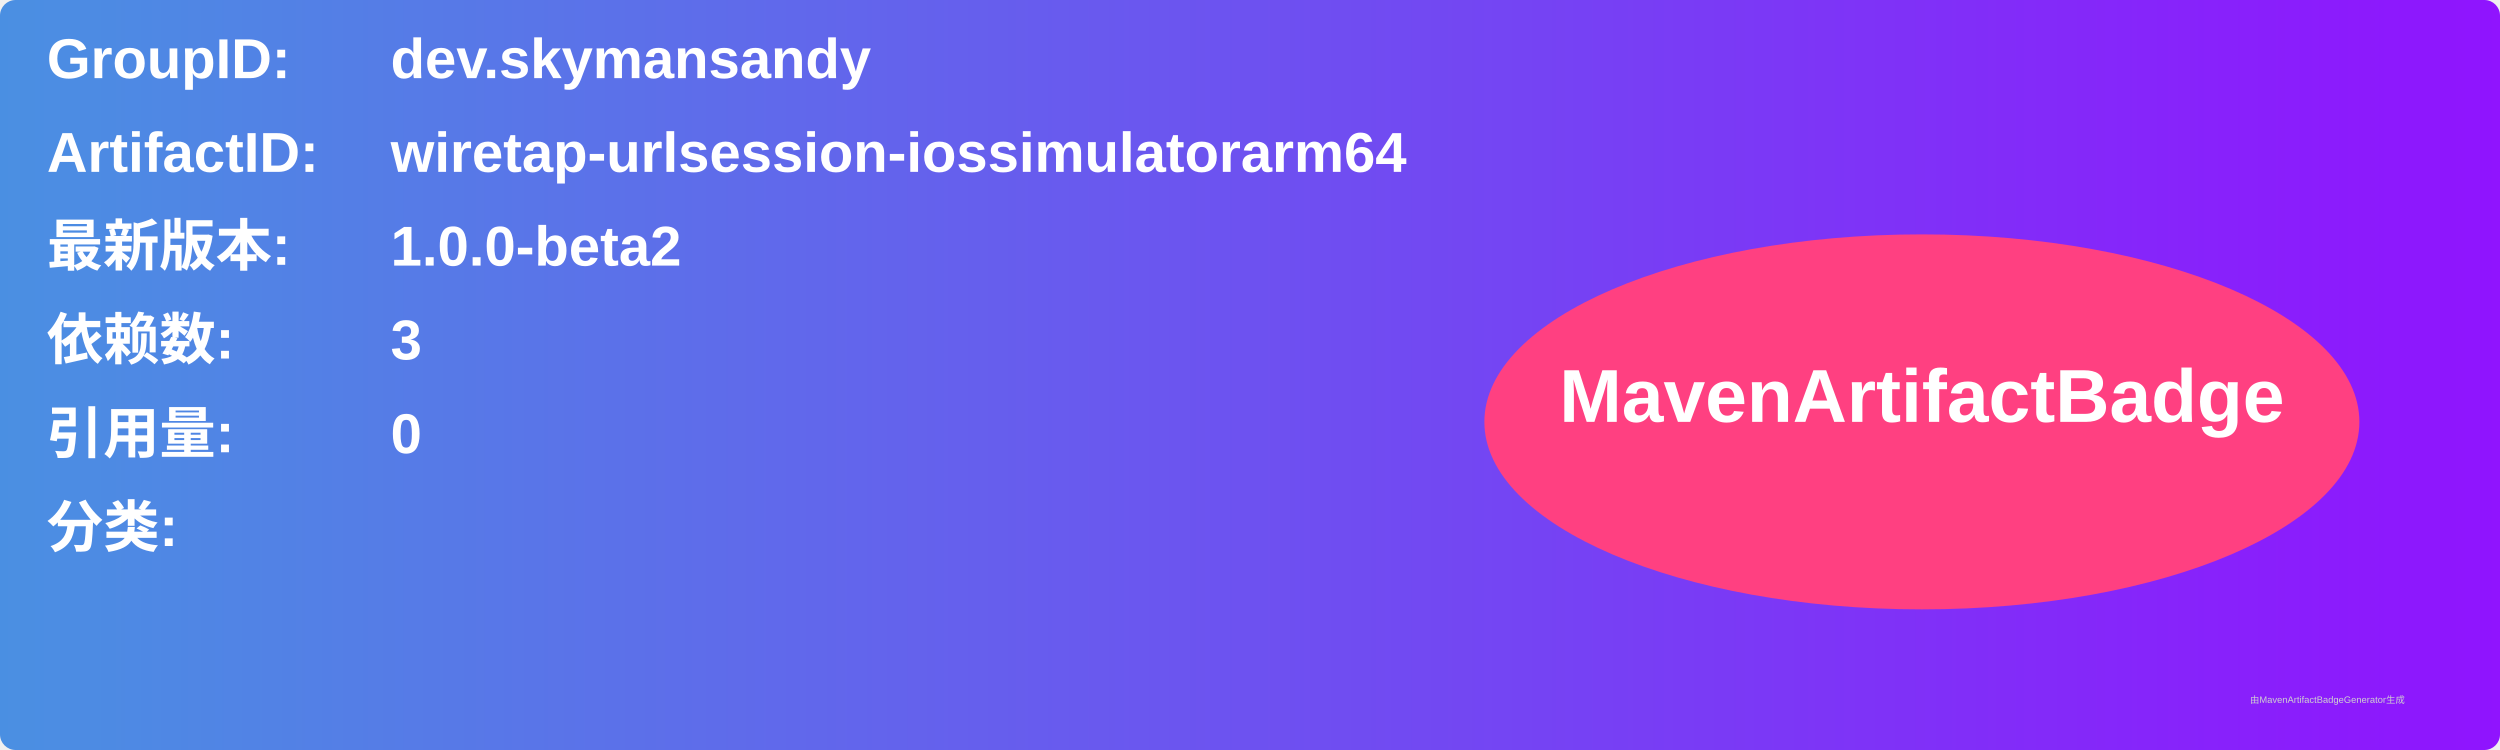
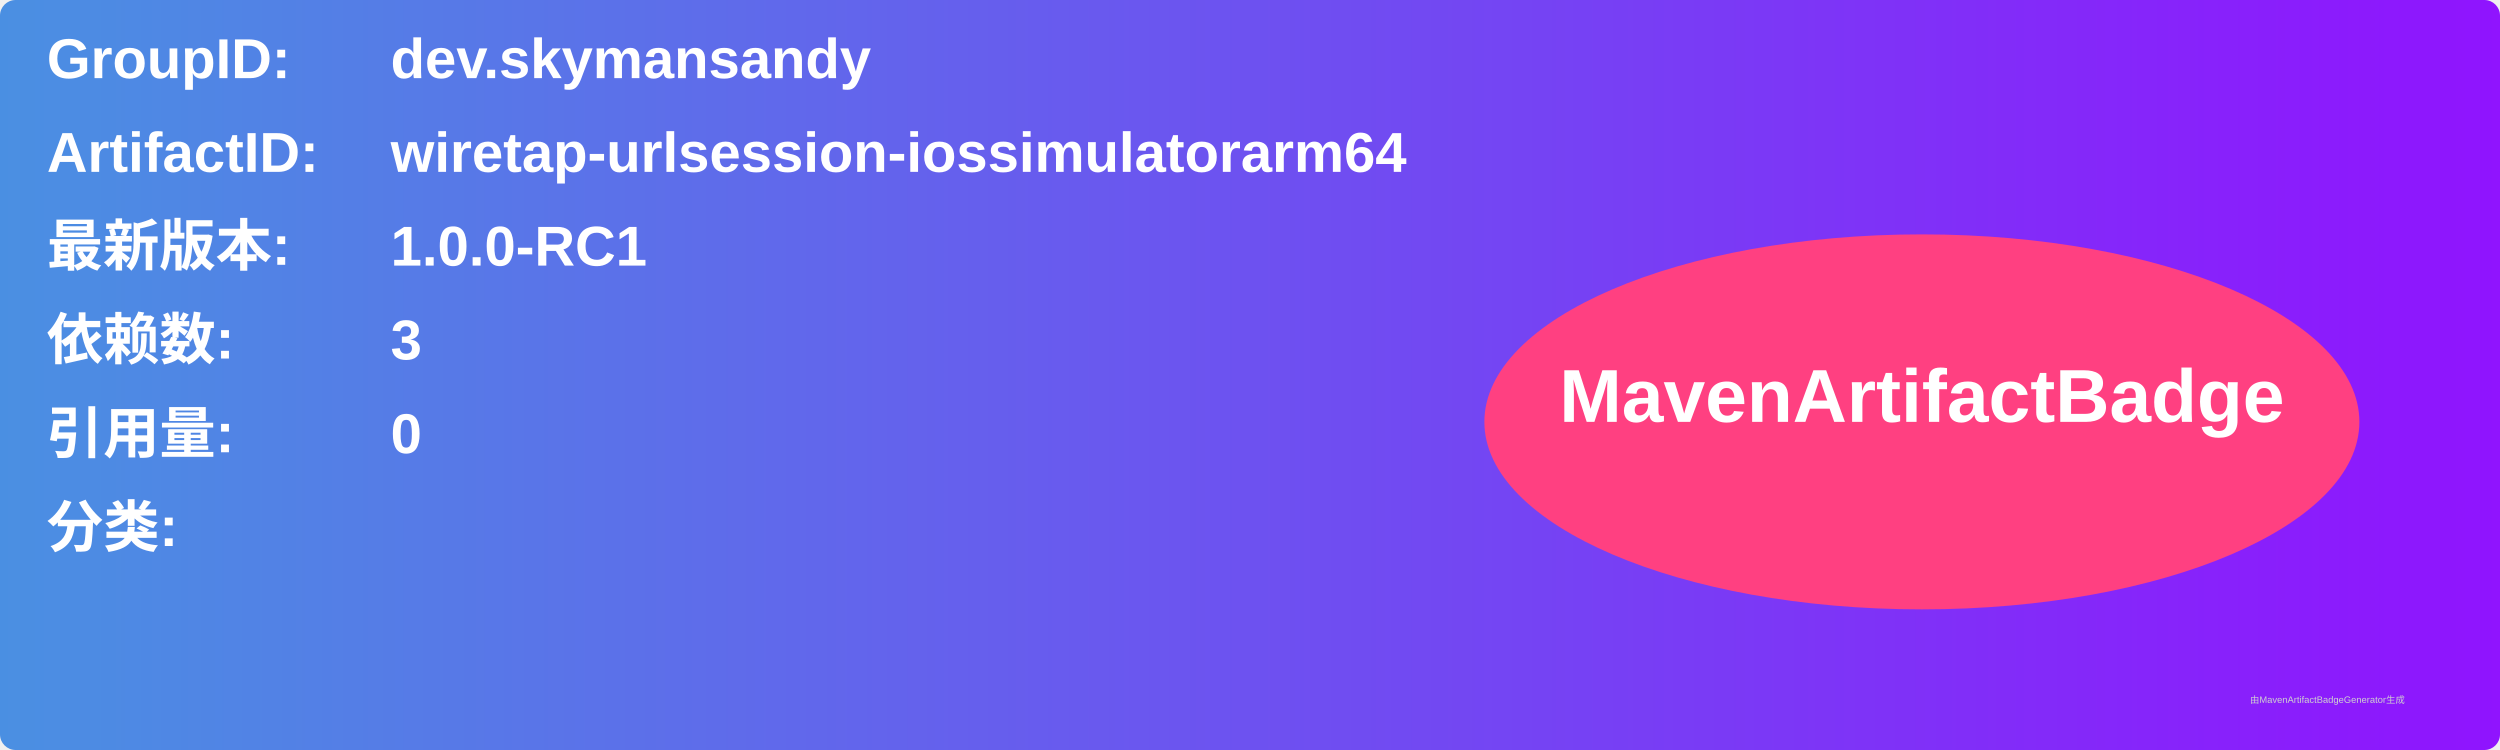
<svg xmlns="http://www.w3.org/2000/svg" width="800" height="240" viewBox="0 0 800 240">
  <linearGradient id="grad" x1="0%" y1="0%" x2="100%" y2="0%">
    <stop offset="0%" stop-color="#4a90e2" />
    <stop offset="100%" stop-color="#9013fe" />
  </linearGradient>
  <rect width="100%" height="100%" rx="5" ry="5" fill="url(#grad)" />
  <g transform="translate(15, 15)">
    <text x="0" y="10" font-family="Arial" font-size="18" fill="white" font-weight="bold" width="260">GroupID:</text>
    <text x="110" y="10" font-family="Arial" font-size="18" fill="white" font-weight="bold" width="460">dev.skymansandy</text>
    <text x="0" y="40" font-family="Arial" font-size="18" fill="white" font-weight="bold" width="260">ArtifactID:</text>
    <text x="110" y="40" font-family="Arial" font-size="18" fill="white" font-weight="bold" width="460">wiretap-urlsession-iossimulatorarm64</text>
    <text x="0" y="70" font-family="Arial" font-size="18" fill="white" font-weight="bold">最新版本:</text>
    <text x="110" y="70" font-family="Arial" font-size="18" fill="white" font-weight="bold">
-       <tspan font-weight="bold">1.0.0-beta2</tspan>
+       <tspan font-weight="bold">1.0.0-RC1</tspan>
    </text>
    <text x="0" y="100" font-family="Arial" font-size="18" fill="white" font-weight="bold">依赖数: </text>
    <text x="110" y="100" font-family="Arial" font-size="18" fill="white">
      <tspan font-weight="bold">3</tspan>
    </text>
    <text x="0" y="130" font-family="Arial" font-size="18" fill="white" font-weight="bold">引用量: </text>
    <text x="110" y="130" font-family="Arial" font-size="18" fill="white">
      <tspan font-weight="bold">0</tspan>
    </text>
    <text x="0" y="160" font-family="Arial" font-size="18" fill="white" font-weight="bold">分类:</text>
    <text x="10" y="190" font-family="Arial" font-size="10" fill="white">
      <tspan font-weight="bold" />
    </text>
    <ellipse cx="600" cy="120" rx="140" ry="60" fill="#ff4081" />
    <text x="600" y="120" text-anchor="middle" font-family="Arial" font-size="24" fill="white" font-weight="bold">MavenArtifactBadge</text>
  </g>
  <text x="720" y="225" font-family="Arial" font-size="3" fill="#d0d0d0">由MavenArtifactBadgeGenerator生成</text>
</svg>
